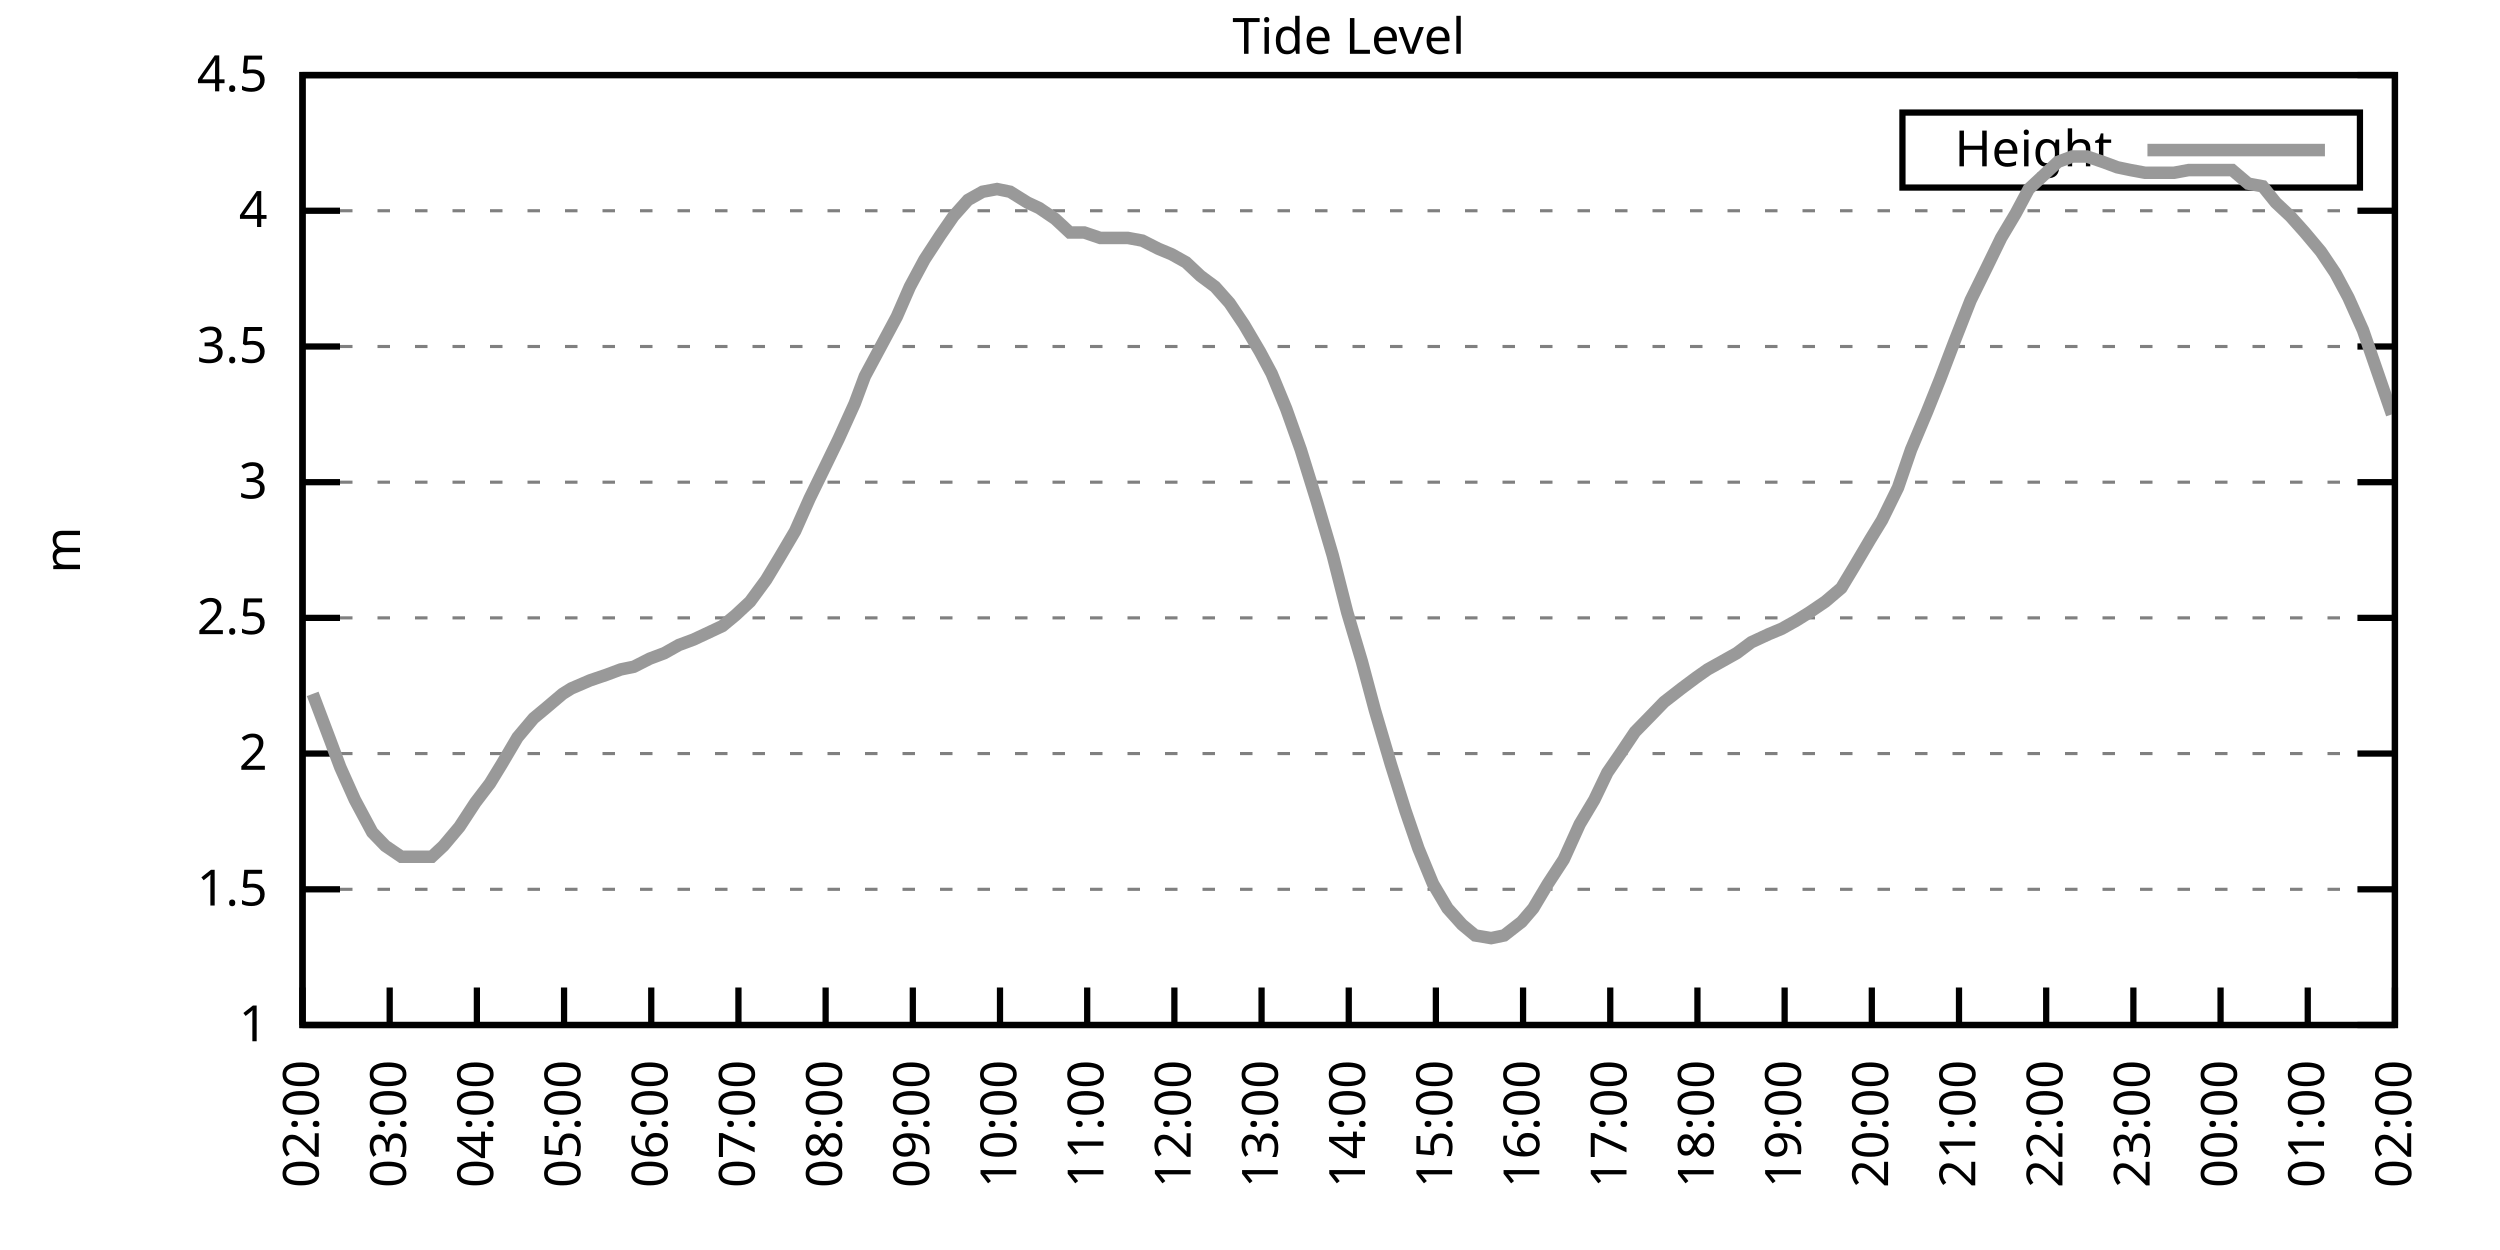
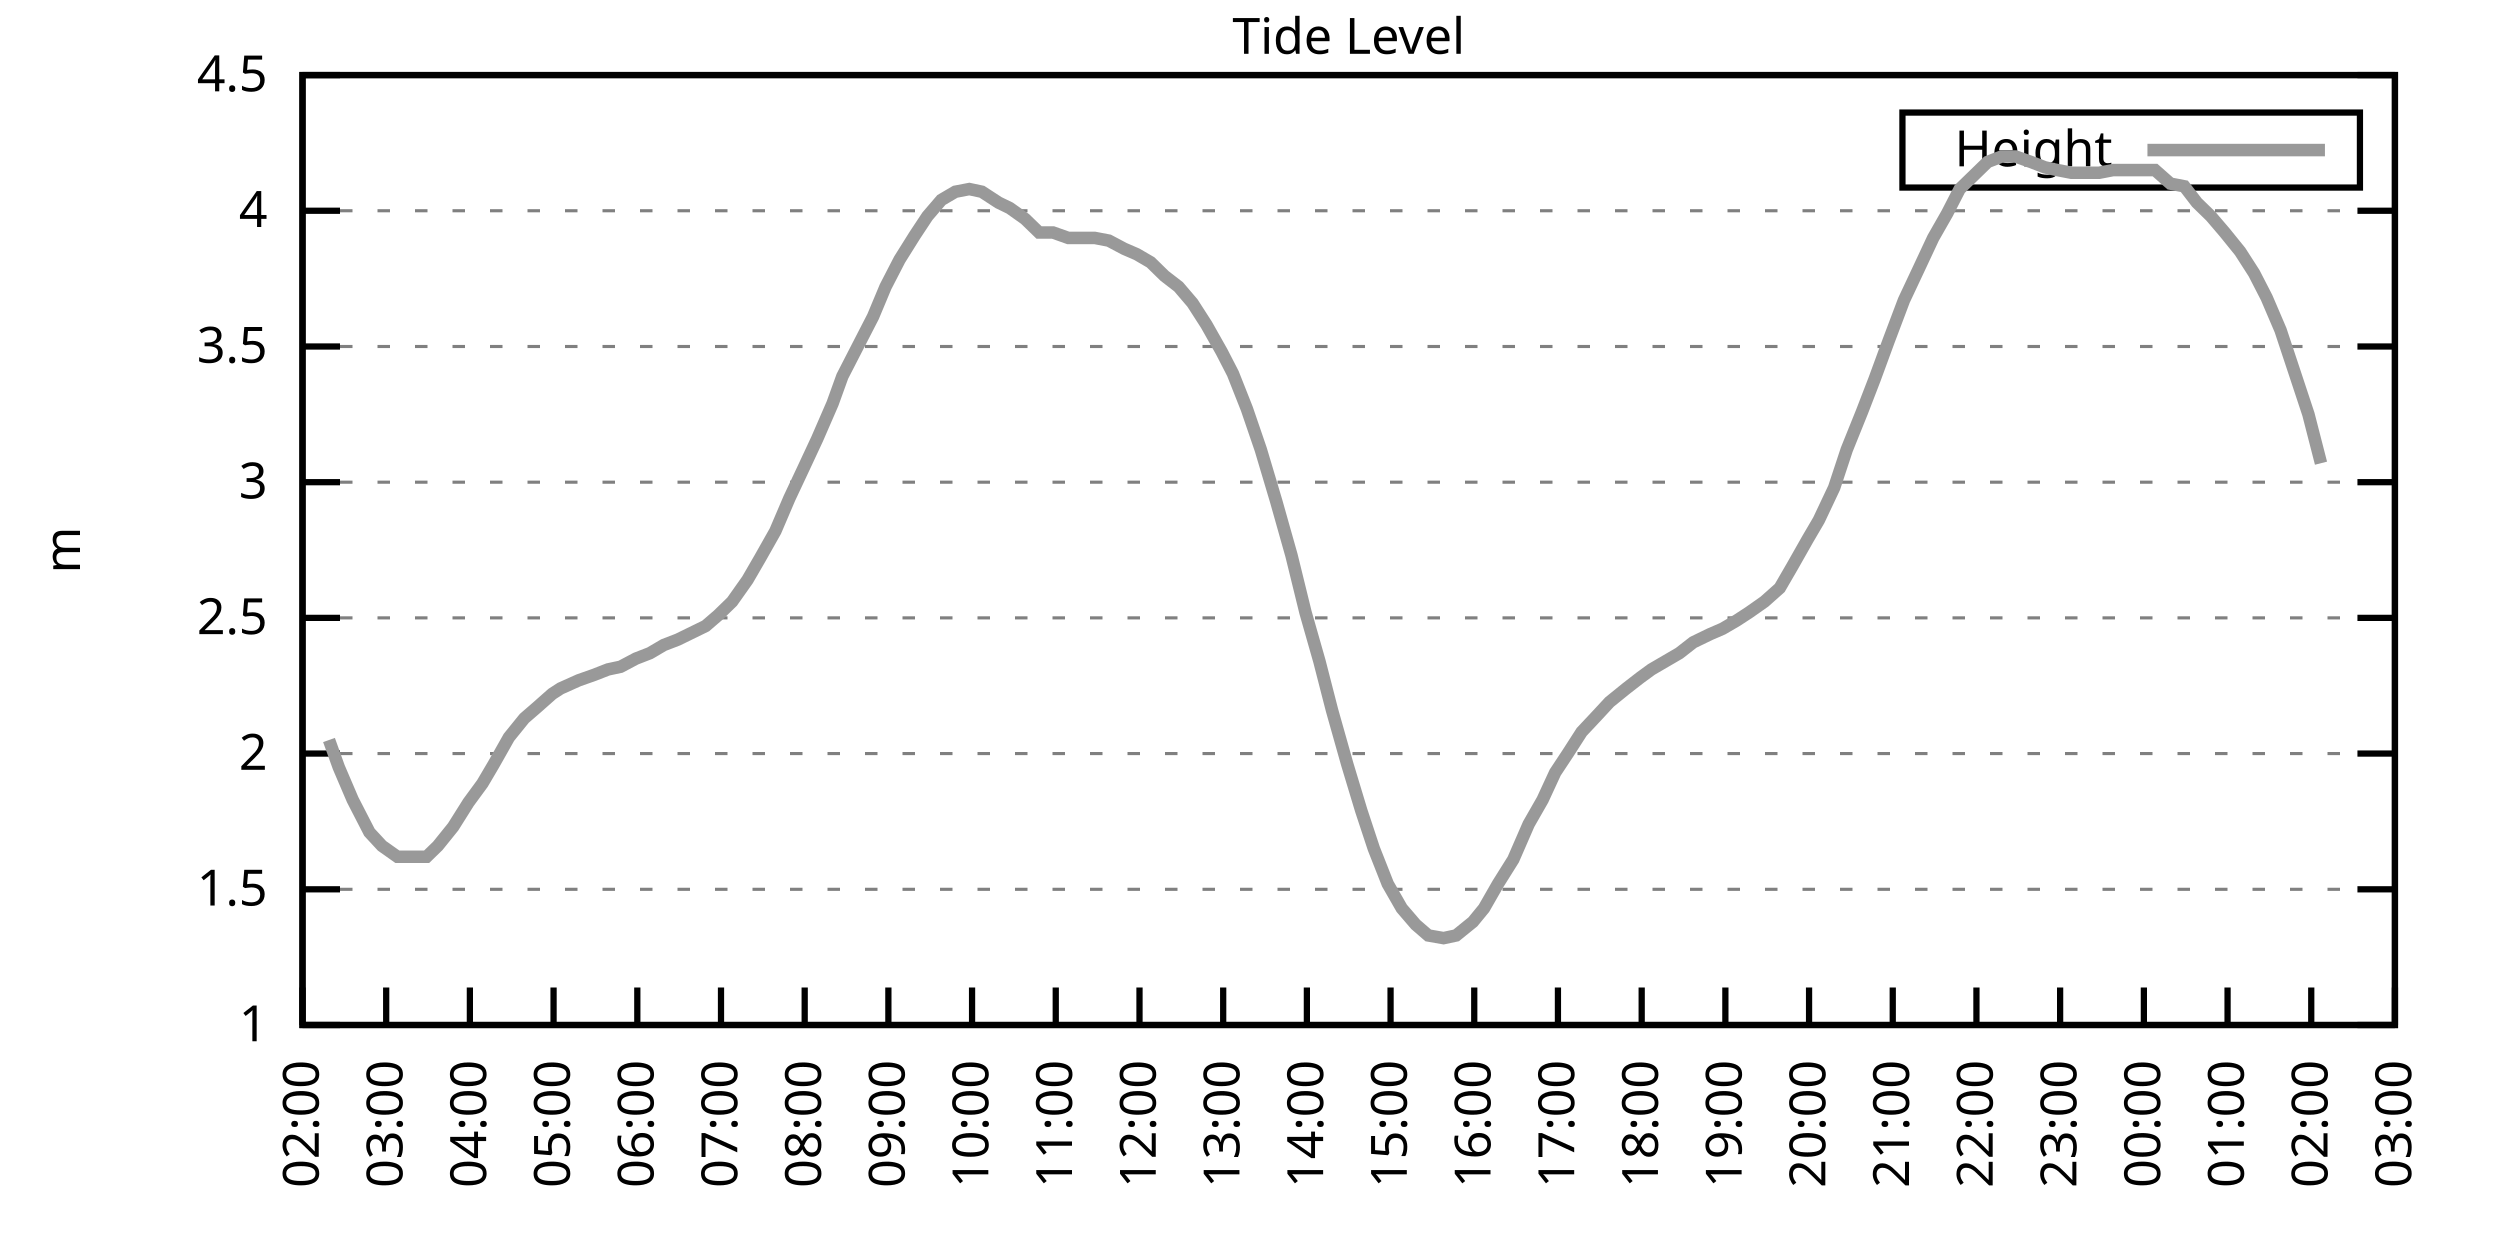
<svg xmlns="http://www.w3.org/2000/svg" xmlns:xlink="http://www.w3.org/1999/xlink" width="400" height="200" viewBox="0 0 400 200">
  <g id="gnuplot_canvas">
    <rect x="0" y="0" width="400" height="200" fill="none" />
    <defs>
      <circle id="gpDot" r="0.5" stroke-width="0.5" stroke="currentColor" />
      <path id="gpPt0" stroke-width="0.333" stroke="currentColor" d="M-1,0 h2 M0,-1 v2" />
      <path id="gpPt1" stroke-width="0.333" stroke="currentColor" d="M-1,-1 L1,1 M1,-1 L-1,1" />
      <path id="gpPt2" stroke-width="0.333" stroke="currentColor" d="M-1,0 L1,0 M0,-1 L0,1 M-1,-1 L1,1 M-1,1 L1,-1" />
      <rect id="gpPt3" stroke-width="0.333" stroke="currentColor" x="-1" y="-1" width="2" height="2" />
      <rect id="gpPt4" stroke-width="0.333" stroke="currentColor" fill="currentColor" x="-1" y="-1" width="2" height="2" />
      <circle id="gpPt5" stroke-width="0.333" stroke="currentColor" cx="0" cy="0" r="1" />
      <use xlink:href="#gpPt5" id="gpPt6" fill="currentColor" stroke="none" />
      <path id="gpPt7" stroke-width="0.333" stroke="currentColor" d="M0,-1.33 L-1.33,0.67 L1.33,0.67 z" />
      <use xlink:href="#gpPt7" id="gpPt8" fill="currentColor" stroke="none" />
      <use xlink:href="#gpPt7" id="gpPt9" stroke="currentColor" transform="rotate(180)" />
      <use xlink:href="#gpPt9" id="gpPt10" fill="currentColor" stroke="none" />
      <use xlink:href="#gpPt3" id="gpPt11" stroke="currentColor" transform="rotate(45)" />
      <use xlink:href="#gpPt11" id="gpPt12" fill="currentColor" stroke="none" />
      <path id="gpPt13" stroke-width="0.333" stroke="currentColor" d="M0,1.330 L1.265,0.411 L0.782,-1.067 L-0.782,-1.076 L-1.265,0.411 z" />
      <use xlink:href="#gpPt13" id="gpPt14" fill="currentColor" stroke="none" />
      <filter id="textbox" filterUnits="objectBoundingBox" x="0" y="0" height="1" width="1">
        <feFlood flood-color="white" flood-opacity="1" result="bgnd" />
        <feComposite in="SourceGraphic" in2="bgnd" operator="atop" />
      </filter>
      <filter id="greybox" filterUnits="objectBoundingBox" x="0" y="0" height="1" width="1">
        <feFlood flood-color="lightgrey" flood-opacity="1" result="grey" />
        <feComposite in="SourceGraphic" in2="grey" operator="atop" />
      </filter>
    </defs>
    <g fill="none" color="white" stroke="currentColor" stroke-width="1.00" stroke-linecap="butt" stroke-linejoin="miter">
</g>
    <g fill="none" color="black" stroke="currentColor" stroke-width="1.00" stroke-linecap="butt" stroke-linejoin="miter">
      <g stroke="none" shape-rendering="crispEdges">
        <polygon fill="rgb(255, 255, 255)" points="48.40,164.00 383.18,164.00 383.18,12.02 48.40,12.02 " />
      </g>
    </g>
    <g fill="none" color="black" stroke="currentColor" stroke-width="1.00" stroke-linecap="butt" stroke-linejoin="miter">
</g>
    <g fill="none" color="black" stroke="black" stroke-width="0.50" stroke-linecap="butt" stroke-linejoin="miter">
</g>
    <g fill="none" color="gray" stroke="currentColor" stroke-width="0.50" stroke-linecap="butt" stroke-linejoin="miter">
      <path stroke="gray" stroke-dasharray="2,4" class="gridline" d="M48.40,164.00 L383.19,164.00  " />
    </g>
    <g fill="none" color="gray" stroke="gray" stroke-width="1.00" stroke-linecap="butt" stroke-linejoin="miter">
</g>
    <g fill="none" color="black" stroke="currentColor" stroke-width="1.00" stroke-linecap="butt" stroke-linejoin="miter">
      <path stroke="black" d="M48.40,164.00 L54.40,164.00 M383.19,164.00 L377.19,164.00  " />
      <g transform="translate(42.80,166.60)" stroke="none" fill="black" font-family="Sans" font-size="8.00" text-anchor="end">
        <text>
          <tspan font-family="Sans"> 1</tspan>
        </text>
      </g>
    </g>
    <g fill="none" color="black" stroke="currentColor" stroke-width="1.00" stroke-linecap="butt" stroke-linejoin="miter">
</g>
    <g fill="none" color="black" stroke="black" stroke-width="0.50" stroke-linecap="butt" stroke-linejoin="miter">
</g>
    <g fill="none" color="gray" stroke="currentColor" stroke-width="0.50" stroke-linecap="butt" stroke-linejoin="miter">
      <path stroke="gray" stroke-dasharray="2,4" class="gridline" d="M48.40,142.29 L383.19,142.29  " />
    </g>
    <g fill="none" color="gray" stroke="gray" stroke-width="1.00" stroke-linecap="butt" stroke-linejoin="miter">
</g>
    <g fill="none" color="black" stroke="currentColor" stroke-width="1.00" stroke-linecap="butt" stroke-linejoin="miter">
      <path stroke="black" d="M48.40,142.29 L54.40,142.29 M383.19,142.29 L377.19,142.29  " />
      <g transform="translate(42.80,144.89)" stroke="none" fill="black" font-family="Sans" font-size="8.00" text-anchor="end">
        <text>
          <tspan font-family="Sans"> 1.5</tspan>
        </text>
      </g>
    </g>
    <g fill="none" color="black" stroke="currentColor" stroke-width="1.00" stroke-linecap="butt" stroke-linejoin="miter">
</g>
    <g fill="none" color="black" stroke="black" stroke-width="0.50" stroke-linecap="butt" stroke-linejoin="miter">
</g>
    <g fill="none" color="gray" stroke="currentColor" stroke-width="0.50" stroke-linecap="butt" stroke-linejoin="miter">
      <path stroke="gray" stroke-dasharray="2,4" class="gridline" d="M48.40,120.57 L383.19,120.57  " />
    </g>
    <g fill="none" color="gray" stroke="gray" stroke-width="1.00" stroke-linecap="butt" stroke-linejoin="miter">
</g>
    <g fill="none" color="black" stroke="currentColor" stroke-width="1.00" stroke-linecap="butt" stroke-linejoin="miter">
      <path stroke="black" d="M48.40,120.57 L54.40,120.57 M383.19,120.57 L377.19,120.57  " />
      <g transform="translate(42.80,123.17)" stroke="none" fill="black" font-family="Sans" font-size="8.00" text-anchor="end">
        <text>
          <tspan font-family="Sans"> 2</tspan>
        </text>
      </g>
    </g>
    <g fill="none" color="black" stroke="currentColor" stroke-width="1.00" stroke-linecap="butt" stroke-linejoin="miter">
</g>
    <g fill="none" color="black" stroke="black" stroke-width="0.50" stroke-linecap="butt" stroke-linejoin="miter">
</g>
    <g fill="none" color="gray" stroke="currentColor" stroke-width="0.50" stroke-linecap="butt" stroke-linejoin="miter">
      <path stroke="gray" stroke-dasharray="2,4" class="gridline" d="M48.40,98.86 L383.19,98.86  " />
    </g>
    <g fill="none" color="gray" stroke="gray" stroke-width="1.00" stroke-linecap="butt" stroke-linejoin="miter">
</g>
    <g fill="none" color="black" stroke="currentColor" stroke-width="1.00" stroke-linecap="butt" stroke-linejoin="miter">
      <path stroke="black" d="M48.40,98.86 L54.40,98.86 M383.19,98.86 L377.19,98.86  " />
      <g transform="translate(42.80,101.46)" stroke="none" fill="black" font-family="Sans" font-size="8.00" text-anchor="end">
        <text>
          <tspan font-family="Sans"> 2.5</tspan>
        </text>
      </g>
    </g>
    <g fill="none" color="black" stroke="currentColor" stroke-width="1.00" stroke-linecap="butt" stroke-linejoin="miter">
</g>
    <g fill="none" color="black" stroke="black" stroke-width="0.50" stroke-linecap="butt" stroke-linejoin="miter">
</g>
    <g fill="none" color="gray" stroke="currentColor" stroke-width="0.50" stroke-linecap="butt" stroke-linejoin="miter">
      <path stroke="gray" stroke-dasharray="2,4" class="gridline" d="M48.40,77.15 L383.19,77.15  " />
    </g>
    <g fill="none" color="gray" stroke="gray" stroke-width="1.00" stroke-linecap="butt" stroke-linejoin="miter">
</g>
    <g fill="none" color="black" stroke="currentColor" stroke-width="1.00" stroke-linecap="butt" stroke-linejoin="miter">
      <path stroke="black" d="M48.40,77.15 L54.40,77.15 M383.19,77.15 L377.19,77.15  " />
      <g transform="translate(42.80,79.75)" stroke="none" fill="black" font-family="Sans" font-size="8.00" text-anchor="end">
        <text>
          <tspan font-family="Sans"> 3</tspan>
        </text>
      </g>
    </g>
    <g fill="none" color="black" stroke="currentColor" stroke-width="1.00" stroke-linecap="butt" stroke-linejoin="miter">
</g>
    <g fill="none" color="black" stroke="black" stroke-width="0.50" stroke-linecap="butt" stroke-linejoin="miter">
</g>
    <g fill="none" color="gray" stroke="currentColor" stroke-width="0.50" stroke-linecap="butt" stroke-linejoin="miter">
      <path stroke="gray" stroke-dasharray="2,4" class="gridline" d="M48.40,55.44 L383.19,55.44  " />
    </g>
    <g fill="none" color="gray" stroke="gray" stroke-width="1.00" stroke-linecap="butt" stroke-linejoin="miter">
</g>
    <g fill="none" color="black" stroke="currentColor" stroke-width="1.00" stroke-linecap="butt" stroke-linejoin="miter">
      <path stroke="black" d="M48.40,55.44 L54.40,55.44 M383.19,55.44 L377.19,55.44  " />
      <g transform="translate(42.80,58.04)" stroke="none" fill="black" font-family="Sans" font-size="8.00" text-anchor="end">
        <text>
          <tspan font-family="Sans"> 3.5</tspan>
        </text>
      </g>
    </g>
    <g fill="none" color="black" stroke="currentColor" stroke-width="1.00" stroke-linecap="butt" stroke-linejoin="miter">
</g>
    <g fill="none" color="black" stroke="black" stroke-width="0.50" stroke-linecap="butt" stroke-linejoin="miter">
</g>
    <g fill="none" color="gray" stroke="currentColor" stroke-width="0.50" stroke-linecap="butt" stroke-linejoin="miter">
      <path stroke="gray" stroke-dasharray="2,4" class="gridline" d="M48.40,33.72 L383.19,33.72  " />
    </g>
    <g fill="none" color="gray" stroke="gray" stroke-width="1.00" stroke-linecap="butt" stroke-linejoin="miter">
</g>
    <g fill="none" color="black" stroke="currentColor" stroke-width="1.00" stroke-linecap="butt" stroke-linejoin="miter">
      <path stroke="black" d="M48.40,33.72 L54.40,33.72 M383.19,33.72 L377.19,33.72  " />
      <g transform="translate(42.80,36.32)" stroke="none" fill="black" font-family="Sans" font-size="8.00" text-anchor="end">
        <text>
          <tspan font-family="Sans"> 4</tspan>
        </text>
      </g>
    </g>
    <g fill="none" color="black" stroke="currentColor" stroke-width="1.00" stroke-linecap="butt" stroke-linejoin="miter">
</g>
    <g fill="none" color="black" stroke="black" stroke-width="0.50" stroke-linecap="butt" stroke-linejoin="miter">
</g>
    <g fill="none" color="gray" stroke="currentColor" stroke-width="0.50" stroke-linecap="butt" stroke-linejoin="miter">
      <path stroke="gray" stroke-dasharray="2,4" class="gridline" d="M48.40,12.01 L383.19,12.01  " />
    </g>
    <g fill="none" color="gray" stroke="gray" stroke-width="1.00" stroke-linecap="butt" stroke-linejoin="miter">
</g>
    <g fill="none" color="black" stroke="currentColor" stroke-width="1.00" stroke-linecap="butt" stroke-linejoin="miter">
      <path stroke="black" d="M48.40,12.01 L54.40,12.01 M383.19,12.01 L377.19,12.01  " />
      <g transform="translate(42.80,14.61)" stroke="none" fill="black" font-family="Sans" font-size="8.00" text-anchor="end">
        <text>
          <tspan font-family="Sans"> 4.5</tspan>
        </text>
      </g>
    </g>
    <g fill="none" color="black" stroke="currentColor" stroke-width="1.00" stroke-linecap="butt" stroke-linejoin="miter">
      <path stroke="black" d="M48.40,164.00 L48.40,158.00  " />
      <g transform="translate(51.00,169.60) rotate(270.00)" stroke="none" fill="black" font-family="Sans" font-size="8.00" text-anchor="end">
        <text>
          <tspan font-family="Sans">02:00</tspan>
        </text>
      </g>
    </g>
    <g fill="none" color="black" stroke="currentColor" stroke-width="1.00" stroke-linecap="butt" stroke-linejoin="miter">
-       <path stroke="black" d="M62.35,164.00 L62.35,158.00  " />
-       <g transform="translate(64.95,169.60) rotate(270.00)" stroke="none" fill="black" font-family="Sans" font-size="8.00" text-anchor="end">
+       <path stroke="black" d="M61.79,164.00 L61.79,158.00  " />
+       <g transform="translate(64.39,169.60) rotate(270.00)" stroke="none" fill="black" font-family="Sans" font-size="8.00" text-anchor="end">
        <text>
          <tspan font-family="Sans">03:00</tspan>
        </text>
      </g>
    </g>
    <g fill="none" color="black" stroke="currentColor" stroke-width="1.00" stroke-linecap="butt" stroke-linejoin="miter">
-       <path stroke="black" d="M76.30,164.00 L76.30,158.00  " />
-       <g transform="translate(78.90,169.60) rotate(270.00)" stroke="none" fill="black" font-family="Sans" font-size="8.00" text-anchor="end">
+       <path stroke="black" d="M75.18,164.00 L75.18,158.00  " />
+       <g transform="translate(77.78,169.60) rotate(270.00)" stroke="none" fill="black" font-family="Sans" font-size="8.00" text-anchor="end">
        <text>
          <tspan font-family="Sans">04:00</tspan>
        </text>
      </g>
    </g>
    <g fill="none" color="black" stroke="currentColor" stroke-width="1.00" stroke-linecap="butt" stroke-linejoin="miter">
-       <path stroke="black" d="M90.25,164.00 L90.25,158.00  " />
-       <g transform="translate(92.85,169.60) rotate(270.00)" stroke="none" fill="black" font-family="Sans" font-size="8.00" text-anchor="end">
+       <path stroke="black" d="M88.57,164.00 L88.57,158.00  " />
+       <g transform="translate(91.17,169.60) rotate(270.00)" stroke="none" fill="black" font-family="Sans" font-size="8.00" text-anchor="end">
        <text>
          <tspan font-family="Sans">05:00</tspan>
        </text>
      </g>
    </g>
    <g fill="none" color="black" stroke="currentColor" stroke-width="1.00" stroke-linecap="butt" stroke-linejoin="miter">
-       <path stroke="black" d="M104.20,164.00 L104.20,158.00  " />
-       <g transform="translate(106.80,169.60) rotate(270.00)" stroke="none" fill="black" font-family="Sans" font-size="8.00" text-anchor="end">
+       <path stroke="black" d="M101.97,164.00 L101.97,158.00  " />
+       <g transform="translate(104.57,169.60) rotate(270.00)" stroke="none" fill="black" font-family="Sans" font-size="8.00" text-anchor="end">
        <text>
          <tspan font-family="Sans">06:00</tspan>
        </text>
      </g>
    </g>
    <g fill="none" color="black" stroke="currentColor" stroke-width="1.00" stroke-linecap="butt" stroke-linejoin="miter">
-       <path stroke="black" d="M118.15,164.00 L118.15,158.00  " />
-       <g transform="translate(120.75,169.60) rotate(270.00)" stroke="none" fill="black" font-family="Sans" font-size="8.00" text-anchor="end">
+       <path stroke="black" d="M115.36,164.00 L115.36,158.00  " />
+       <g transform="translate(117.96,169.60) rotate(270.00)" stroke="none" fill="black" font-family="Sans" font-size="8.00" text-anchor="end">
        <text>
          <tspan font-family="Sans">07:00</tspan>
        </text>
      </g>
    </g>
    <g fill="none" color="black" stroke="currentColor" stroke-width="1.00" stroke-linecap="butt" stroke-linejoin="miter">
-       <path stroke="black" d="M132.10,164.00 L132.10,158.00  " />
-       <g transform="translate(134.70,169.60) rotate(270.00)" stroke="none" fill="black" font-family="Sans" font-size="8.00" text-anchor="end">
+       <path stroke="black" d="M128.75,164.00 L128.75,158.00  " />
+       <g transform="translate(131.35,169.60) rotate(270.00)" stroke="none" fill="black" font-family="Sans" font-size="8.00" text-anchor="end">
        <text>
          <tspan font-family="Sans">08:00</tspan>
        </text>
      </g>
    </g>
    <g fill="none" color="black" stroke="currentColor" stroke-width="1.00" stroke-linecap="butt" stroke-linejoin="miter">
-       <path stroke="black" d="M146.05,164.00 L146.05,158.00  " />
-       <g transform="translate(148.65,169.60) rotate(270.00)" stroke="none" fill="black" font-family="Sans" font-size="8.00" text-anchor="end">
+       <path stroke="black" d="M142.14,164.00 L142.14,158.00  " />
+       <g transform="translate(144.74,169.60) rotate(270.00)" stroke="none" fill="black" font-family="Sans" font-size="8.00" text-anchor="end">
        <text>
          <tspan font-family="Sans">09:00</tspan>
        </text>
      </g>
    </g>
    <g fill="none" color="black" stroke="currentColor" stroke-width="1.00" stroke-linecap="butt" stroke-linejoin="miter">
-       <path stroke="black" d="M160.00,164.00 L160.00,158.00  " />
-       <g transform="translate(162.60,169.60) rotate(270.00)" stroke="none" fill="black" font-family="Sans" font-size="8.00" text-anchor="end">
+       <path stroke="black" d="M155.53,164.00 L155.53,158.00  " />
+       <g transform="translate(158.13,169.60) rotate(270.00)" stroke="none" fill="black" font-family="Sans" font-size="8.00" text-anchor="end">
        <text>
          <tspan font-family="Sans">10:00</tspan>
        </text>
      </g>
    </g>
    <g fill="none" color="black" stroke="currentColor" stroke-width="1.00" stroke-linecap="butt" stroke-linejoin="miter">
-       <path stroke="black" d="M173.95,164.00 L173.95,158.00  " />
-       <g transform="translate(176.55,169.60) rotate(270.00)" stroke="none" fill="black" font-family="Sans" font-size="8.00" text-anchor="end">
+       <path stroke="black" d="M168.92,164.00 L168.92,158.00  " />
+       <g transform="translate(171.52,169.60) rotate(270.00)" stroke="none" fill="black" font-family="Sans" font-size="8.00" text-anchor="end">
        <text>
          <tspan font-family="Sans">11:00</tspan>
        </text>
      </g>
    </g>
    <g fill="none" color="black" stroke="currentColor" stroke-width="1.00" stroke-linecap="butt" stroke-linejoin="miter">
-       <path stroke="black" d="M187.90,164.00 L187.90,158.00  " />
-       <g transform="translate(190.50,169.60) rotate(270.00)" stroke="none" fill="black" font-family="Sans" font-size="8.00" text-anchor="end">
+       <path stroke="black" d="M182.32,164.00 L182.32,158.00  " />
+       <g transform="translate(184.92,169.60) rotate(270.00)" stroke="none" fill="black" font-family="Sans" font-size="8.00" text-anchor="end">
        <text>
          <tspan font-family="Sans">12:00</tspan>
        </text>
      </g>
    </g>
    <g fill="none" color="black" stroke="currentColor" stroke-width="1.00" stroke-linecap="butt" stroke-linejoin="miter">
-       <path stroke="black" d="M201.85,164.00 L201.85,158.00  " />
-       <g transform="translate(204.45,169.60) rotate(270.00)" stroke="none" fill="black" font-family="Sans" font-size="8.00" text-anchor="end">
+       <path stroke="black" d="M195.71,164.00 L195.71,158.00  " />
+       <g transform="translate(198.31,169.60) rotate(270.00)" stroke="none" fill="black" font-family="Sans" font-size="8.00" text-anchor="end">
        <text>
          <tspan font-family="Sans">13:00</tspan>
        </text>
      </g>
    </g>
    <g fill="none" color="black" stroke="currentColor" stroke-width="1.00" stroke-linecap="butt" stroke-linejoin="miter">
-       <path stroke="black" d="M215.80,164.00 L215.80,158.00  " />
-       <g transform="translate(218.40,169.60) rotate(270.00)" stroke="none" fill="black" font-family="Sans" font-size="8.00" text-anchor="end">
+       <path stroke="black" d="M209.10,164.00 L209.10,158.00  " />
+       <g transform="translate(211.70,169.60) rotate(270.00)" stroke="none" fill="black" font-family="Sans" font-size="8.00" text-anchor="end">
        <text>
          <tspan font-family="Sans">14:00</tspan>
        </text>
      </g>
    </g>
    <g fill="none" color="black" stroke="currentColor" stroke-width="1.00" stroke-linecap="butt" stroke-linejoin="miter">
-       <path stroke="black" d="M229.74,164.00 L229.74,158.00  " />
-       <g transform="translate(232.34,169.60) rotate(270.00)" stroke="none" fill="black" font-family="Sans" font-size="8.00" text-anchor="end">
+       <path stroke="black" d="M222.49,164.00 L222.49,158.00  " />
+       <g transform="translate(225.09,169.60) rotate(270.00)" stroke="none" fill="black" font-family="Sans" font-size="8.00" text-anchor="end">
        <text>
          <tspan font-family="Sans">15:00</tspan>
        </text>
      </g>
    </g>
    <g fill="none" color="black" stroke="currentColor" stroke-width="1.00" stroke-linecap="butt" stroke-linejoin="miter">
-       <path stroke="black" d="M243.69,164.00 L243.69,158.00  " />
-       <g transform="translate(246.29,169.60) rotate(270.00)" stroke="none" fill="black" font-family="Sans" font-size="8.00" text-anchor="end">
+       <path stroke="black" d="M235.88,164.00 L235.88,158.00  " />
+       <g transform="translate(238.48,169.60) rotate(270.00)" stroke="none" fill="black" font-family="Sans" font-size="8.00" text-anchor="end">
        <text>
          <tspan font-family="Sans">16:00</tspan>
        </text>
      </g>
    </g>
    <g fill="none" color="black" stroke="currentColor" stroke-width="1.00" stroke-linecap="butt" stroke-linejoin="miter">
-       <path stroke="black" d="M257.64,164.00 L257.64,158.00  " />
-       <g transform="translate(260.24,169.60) rotate(270.00)" stroke="none" fill="black" font-family="Sans" font-size="8.00" text-anchor="end">
+       <path stroke="black" d="M249.27,164.00 L249.27,158.00  " />
+       <g transform="translate(251.87,169.60) rotate(270.00)" stroke="none" fill="black" font-family="Sans" font-size="8.00" text-anchor="end">
        <text>
          <tspan font-family="Sans">17:00</tspan>
        </text>
      </g>
    </g>
    <g fill="none" color="black" stroke="currentColor" stroke-width="1.00" stroke-linecap="butt" stroke-linejoin="miter">
-       <path stroke="black" d="M271.59,164.00 L271.59,158.00  " />
-       <g transform="translate(274.19,169.60) rotate(270.00)" stroke="none" fill="black" font-family="Sans" font-size="8.00" text-anchor="end">
+       <path stroke="black" d="M262.67,164.00 L262.67,158.00  " />
+       <g transform="translate(265.27,169.60) rotate(270.00)" stroke="none" fill="black" font-family="Sans" font-size="8.00" text-anchor="end">
        <text>
          <tspan font-family="Sans">18:00</tspan>
        </text>
      </g>
    </g>
    <g fill="none" color="black" stroke="currentColor" stroke-width="1.00" stroke-linecap="butt" stroke-linejoin="miter">
-       <path stroke="black" d="M285.54,164.00 L285.54,158.00  " />
-       <g transform="translate(288.14,169.60) rotate(270.00)" stroke="none" fill="black" font-family="Sans" font-size="8.00" text-anchor="end">
+       <path stroke="black" d="M276.06,164.00 L276.06,158.00  " />
+       <g transform="translate(278.66,169.60) rotate(270.00)" stroke="none" fill="black" font-family="Sans" font-size="8.00" text-anchor="end">
        <text>
          <tspan font-family="Sans">19:00</tspan>
        </text>
      </g>
    </g>
    <g fill="none" color="black" stroke="currentColor" stroke-width="1.00" stroke-linecap="butt" stroke-linejoin="miter">
-       <path stroke="black" d="M299.49,164.00 L299.49,158.00  " />
-       <g transform="translate(302.09,169.60) rotate(270.00)" stroke="none" fill="black" font-family="Sans" font-size="8.00" text-anchor="end">
+       <path stroke="black" d="M289.45,164.00 L289.45,158.00  " />
+       <g transform="translate(292.05,169.60) rotate(270.00)" stroke="none" fill="black" font-family="Sans" font-size="8.00" text-anchor="end">
        <text>
          <tspan font-family="Sans">20:00</tspan>
        </text>
      </g>
    </g>
    <g fill="none" color="black" stroke="currentColor" stroke-width="1.00" stroke-linecap="butt" stroke-linejoin="miter">
-       <path stroke="black" d="M313.44,164.00 L313.44,158.00  " />
-       <g transform="translate(316.04,169.60) rotate(270.00)" stroke="none" fill="black" font-family="Sans" font-size="8.00" text-anchor="end">
+       <path stroke="black" d="M302.84,164.00 L302.84,158.00  " />
+       <g transform="translate(305.44,169.60) rotate(270.00)" stroke="none" fill="black" font-family="Sans" font-size="8.00" text-anchor="end">
        <text>
          <tspan font-family="Sans">21:00</tspan>
        </text>
      </g>
    </g>
    <g fill="none" color="black" stroke="currentColor" stroke-width="1.00" stroke-linecap="butt" stroke-linejoin="miter">
-       <path stroke="black" d="M327.39,164.00 L327.39,158.00  " />
-       <g transform="translate(329.99,169.60) rotate(270.00)" stroke="none" fill="black" font-family="Sans" font-size="8.00" text-anchor="end">
+       <path stroke="black" d="M316.23,164.00 L316.23,158.00  " />
+       <g transform="translate(318.83,169.60) rotate(270.00)" stroke="none" fill="black" font-family="Sans" font-size="8.00" text-anchor="end">
        <text>
          <tspan font-family="Sans">22:00</tspan>
        </text>
      </g>
    </g>
    <g fill="none" color="black" stroke="currentColor" stroke-width="1.00" stroke-linecap="butt" stroke-linejoin="miter">
-       <path stroke="black" d="M341.34,164.00 L341.34,158.00  " />
-       <g transform="translate(343.94,169.60) rotate(270.00)" stroke="none" fill="black" font-family="Sans" font-size="8.00" text-anchor="end">
+       <path stroke="black" d="M329.62,164.00 L329.62,158.00  " />
+       <g transform="translate(332.22,169.60) rotate(270.00)" stroke="none" fill="black" font-family="Sans" font-size="8.00" text-anchor="end">
        <text>
          <tspan font-family="Sans">23:00</tspan>
        </text>
      </g>
    </g>
    <g fill="none" color="black" stroke="currentColor" stroke-width="1.00" stroke-linecap="butt" stroke-linejoin="miter">
-       <path stroke="black" d="M355.29,164.00 L355.29,158.00  " />
-       <g transform="translate(357.89,169.60) rotate(270.00)" stroke="none" fill="black" font-family="Sans" font-size="8.00" text-anchor="end">
+       <path stroke="black" d="M343.02,164.00 L343.02,158.00  " />
+       <g transform="translate(345.62,169.60) rotate(270.00)" stroke="none" fill="black" font-family="Sans" font-size="8.00" text-anchor="end">
        <text>
          <tspan font-family="Sans">00:00</tspan>
        </text>
      </g>
    </g>
    <g fill="none" color="black" stroke="currentColor" stroke-width="1.00" stroke-linecap="butt" stroke-linejoin="miter">
-       <path stroke="black" d="M369.24,164.00 L369.24,158.00  " />
-       <g transform="translate(371.84,169.60) rotate(270.00)" stroke="none" fill="black" font-family="Sans" font-size="8.00" text-anchor="end">
+       <path stroke="black" d="M356.41,164.00 L356.41,158.00  " />
+       <g transform="translate(359.01,169.60) rotate(270.00)" stroke="none" fill="black" font-family="Sans" font-size="8.00" text-anchor="end">
        <text>
          <tspan font-family="Sans">01:00</tspan>
+         </text>
+       </g>
+     </g>
+     <g fill="none" color="black" stroke="currentColor" stroke-width="1.00" stroke-linecap="butt" stroke-linejoin="miter">
+       <path stroke="black" d="M369.80,164.00 L369.80,158.00  " />
+       <g transform="translate(372.40,169.60) rotate(270.00)" stroke="none" fill="black" font-family="Sans" font-size="8.00" text-anchor="end">
+         <text>
+           <tspan font-family="Sans">02:00</tspan>
        </text>
      </g>
    </g>
    <g fill="none" color="black" stroke="currentColor" stroke-width="1.00" stroke-linecap="butt" stroke-linejoin="miter">
      <path stroke="black" d="M383.19,164.00 L383.19,158.00  " />
      <g transform="translate(385.79,169.60) rotate(270.00)" stroke="none" fill="black" font-family="Sans" font-size="8.00" text-anchor="end">
        <text>
-           <tspan font-family="Sans">02:00</tspan>
+           <tspan font-family="Sans">03:00</tspan>
        </text>
      </g>
    </g>
    <g fill="none" color="black" stroke="currentColor" stroke-width="1.00" stroke-linecap="butt" stroke-linejoin="miter">
</g>
    <g fill="none" color="black" stroke="currentColor" stroke-width="1.00" stroke-linecap="butt" stroke-linejoin="miter">
      <path stroke="black" d="M48.40,12.01 L48.40,164.00 L383.19,164.00 L383.19,12.01 L48.40,12.01 Z  " />
    </g>
    <g fill="none" color="black" stroke="currentColor" stroke-width="1.00" stroke-linecap="butt" stroke-linejoin="miter">
</g>
    <g fill="none" color="black" stroke="currentColor" stroke-width="1.00" stroke-linecap="butt" stroke-linejoin="miter">
      <path stroke="black" d="M304.39,30.01 L304.39,18.01 L377.59,18.01 L377.59,30.01 L304.39,30.01 Z  " />
    </g>
    <g id="Tide_level_plot_1">
      <g fill="none" color="white" stroke="black" stroke-width="2.00" stroke-linecap="butt" stroke-linejoin="miter">
</g>
      <g fill="none" color="black" stroke="currentColor" stroke-width="2.00" stroke-linecap="butt" stroke-linejoin="miter">
        <g transform="translate(337.99,26.61)" stroke="none" fill="black" font-family="Sans" font-size="8.00" text-anchor="end">
          <text>
            <tspan font-family="Sans">Height</tspan>
          </text>
        </g>
      </g>
      <g fill="none" color="black" stroke="currentColor" stroke-width="2.00" stroke-linecap="butt" stroke-linejoin="miter">
-         <path stroke="rgb(153, 153, 153)" d="M343.59,24.01 L371.99,24.01 M50.03,111.02 L52.82,118.40 L54.44,122.75 L56.77,127.96 L59.56,133.17 L61.65,135.34   L64.21,137.08 L66.77,137.08 L69.09,137.08 L70.95,135.34 L73.51,132.30 L76.07,128.39 L78.39,125.35 L80.25,122.31   L82.81,117.97 L85.37,114.93 L87.46,113.19 L90.02,111.02 L91.41,110.15 L94.43,108.85 L96.99,107.98 L99.32,107.11   L101.41,106.68 L103.97,105.38 L106.29,104.51 L108.62,103.20 L110.94,102.34 L112.80,101.47 L115.59,100.16 L117.68,98.43   L120.01,96.26 L122.57,92.78 L124.66,89.31 L127.22,84.97 L129.54,79.75 L131.87,74.98 L134.19,70.20 L136.75,64.56   L138.37,60.21 L140.93,55.44 L143.49,50.66 L145.58,45.88 L147.91,41.54 L150.46,37.63 L152.56,34.59 L154.88,31.99   L157.21,30.68 L159.53,30.25 L161.62,30.68 L164.41,32.42 L166.27,33.29 L168.83,35.03 L171.16,37.20 L173.48,37.20   L176.04,38.07 L178.13,38.07 L180.46,38.07 L182.78,38.50 L185.34,39.80 L187.43,40.67 L189.76,41.97 L192.08,44.15   L194.41,45.88 L196.73,48.49 L199.06,51.96 L201.61,56.30 L203.47,59.78 L205.80,65.42 L208.12,71.94 L210.68,80.19   L213.24,88.87 L215.56,97.99 L217.89,105.81 L219.98,113.63 L222.54,122.31 L224.86,129.69 L226.95,135.77 L229.28,141.42   L231.60,145.33 L233.93,147.93 L236.02,149.67 L238.58,150.10 L240.67,149.67 L243.46,147.50 L245.32,145.33 L247.65,141.42   L250.20,137.51 L252.76,131.86 L255.09,127.96 L257.18,123.61 L259.27,120.57 L261.60,117.10 L264.15,114.49 L266.25,112.32   L269.04,110.15 L271.36,108.42 L273.22,107.11 L275.55,105.81 L277.87,104.51 L280.20,102.77 L282.99,101.47 L285.08,100.60   L287.40,99.30 L289.50,97.99 L292.05,96.26 L294.61,94.08 L296.70,90.61 L299.26,86.27 L301.12,83.23 L303.68,78.02   L305.77,71.94 L308.33,65.86 L310.42,60.65 L312.74,54.57 L315.30,48.05 L317.86,42.84 L320.18,38.07 L322.51,34.16   L324.60,30.25 L326.93,28.08 L329.25,25.91 L331.58,25.04 L333.90,25.04 L336.46,25.91 L338.78,26.77 L340.88,27.21   L343.20,27.64 L345.53,27.64 L347.85,27.64 L350.18,27.21 L352.50,27.21 L355.06,27.21 L357.15,27.21 L359.71,29.38   L362.03,29.81 L364.13,32.42 L366.45,34.59 L368.78,37.20 L371.33,40.24 L373.66,43.71 L375.75,47.62 L378.08,52.83   L380.63,60.21 L382.73,66.29  " />
+         <path stroke="rgb(153, 153, 153)" d="M343.59,24.01 L371.99,24.01 M52.64,118.40 L54.20,122.75 L56.43,127.96 L59.11,133.17 L61.12,135.34 L63.58,137.08   L66.03,137.08 L68.26,137.08 L70.05,135.34 L72.50,132.30 L74.96,128.39 L77.19,125.35 L78.98,122.31 L81.43,117.97   L83.89,114.93 L85.90,113.19 L88.35,111.02 L89.69,110.15 L92.59,108.85 L95.05,107.98 L97.28,107.11 L99.29,106.68   L101.74,105.38 L103.98,104.51 L106.21,103.20 L108.44,102.34 L110.22,101.47 L112.90,100.16 L114.91,98.43 L117.14,96.26   L119.60,92.78 L121.61,89.31 L124.06,84.97 L126.29,79.75 L128.53,74.98 L130.76,70.20 L133.21,64.56 L134.78,60.21   L137.23,55.44 L139.69,50.66 L141.69,45.88 L143.93,41.54 L146.38,37.63 L148.39,34.59 L150.62,31.99 L152.85,30.68   L155.09,30.25 L157.10,30.68 L159.77,32.42 L161.56,33.29 L164.01,35.03 L166.25,37.20 L168.48,37.20 L170.93,38.07   L172.94,38.07 L175.17,38.07 L177.41,38.50 L179.86,39.80 L181.87,40.67 L184.10,41.97 L186.33,44.15 L188.57,45.88   L190.80,48.49 L193.03,51.96 L195.48,56.30 L197.27,59.78 L199.50,65.42 L201.73,71.94 L204.19,80.19 L206.64,88.87   L208.88,97.99 L211.11,105.81 L213.12,113.63 L215.57,122.31 L217.80,129.69 L219.81,135.77 L222.04,141.42 L224.28,145.33   L226.51,147.93 L228.52,149.67 L230.97,150.10 L232.98,149.67 L235.66,147.50 L237.44,145.33 L239.68,141.42 L242.13,137.51   L244.59,131.86 L246.82,127.96 L248.83,123.61 L250.84,120.57 L253.07,117.10 L255.52,114.49 L257.53,112.32 L260.21,110.15   L262.44,108.42 L264.23,107.11 L266.46,105.81 L268.69,104.51 L270.92,102.77 L273.60,101.47 L275.61,100.60 L277.84,99.30   L279.85,97.99 L282.31,96.26 L284.76,94.08 L286.77,90.61 L289.23,86.27 L291.01,83.23 L293.47,78.02 L295.48,71.94   L297.93,65.86 L299.94,60.65 L302.17,54.57 L304.63,48.05 L307.08,42.84 L309.31,38.07 L311.54,34.16 L313.55,30.25   L315.79,28.08 L318.02,25.91 L320.25,25.04 L322.48,25.04 L324.94,25.91 L327.17,26.77 L329.18,27.21 L331.41,27.64   L333.64,27.64 L335.87,27.64 L338.10,27.21 L340.34,27.21 L342.79,27.21 L344.80,27.21 L347.26,29.38 L349.49,29.81   L351.50,32.42 L353.73,34.59 L355.96,37.20 L358.42,40.24 L360.65,43.71 L362.66,47.62 L364.89,52.83 L367.34,60.21   L369.35,66.29 L371.36,74.11  " />
      </g>
    </g>
    <g fill="none" color="black" stroke="currentColor" stroke-width="2.00" stroke-linecap="butt" stroke-linejoin="miter">
</g>
    <g fill="none" color="black" stroke="black" stroke-width="1.00" stroke-linecap="butt" stroke-linejoin="miter">
</g>
    <g fill="none" color="black" stroke="currentColor" stroke-width="1.00" stroke-linecap="butt" stroke-linejoin="miter">
      <path stroke="black" d="M48.40,12.01 L48.40,164.00 L383.19,164.00 L383.19,12.01 L48.40,12.01 Z  " />
      <g transform="translate(12.80,88.01) rotate(270.00)" stroke="none" fill="black" font-family="Sans" font-size="8.00" text-anchor="middle">
        <text>
          <tspan font-family="Sans">m</tspan>
        </text>
      </g>
    </g>
    <g fill="none" color="black" stroke="currentColor" stroke-width="1.00" stroke-linecap="butt" stroke-linejoin="miter">
</g>
    <g fill="none" color="black" stroke="currentColor" stroke-width="1.00" stroke-linecap="butt" stroke-linejoin="miter">
      <g transform="translate(215.79,8.61)" stroke="none" fill="black" font-family="Sans" font-size="8.00" text-anchor="middle">
        <text>
          <tspan font-family="Sans">Tide Level</tspan>
        </text>
      </g>
    </g>
    <g fill="none" color="black" stroke="currentColor" stroke-width="1.00" stroke-linecap="butt" stroke-linejoin="miter">
</g>
  </g>
</svg>
